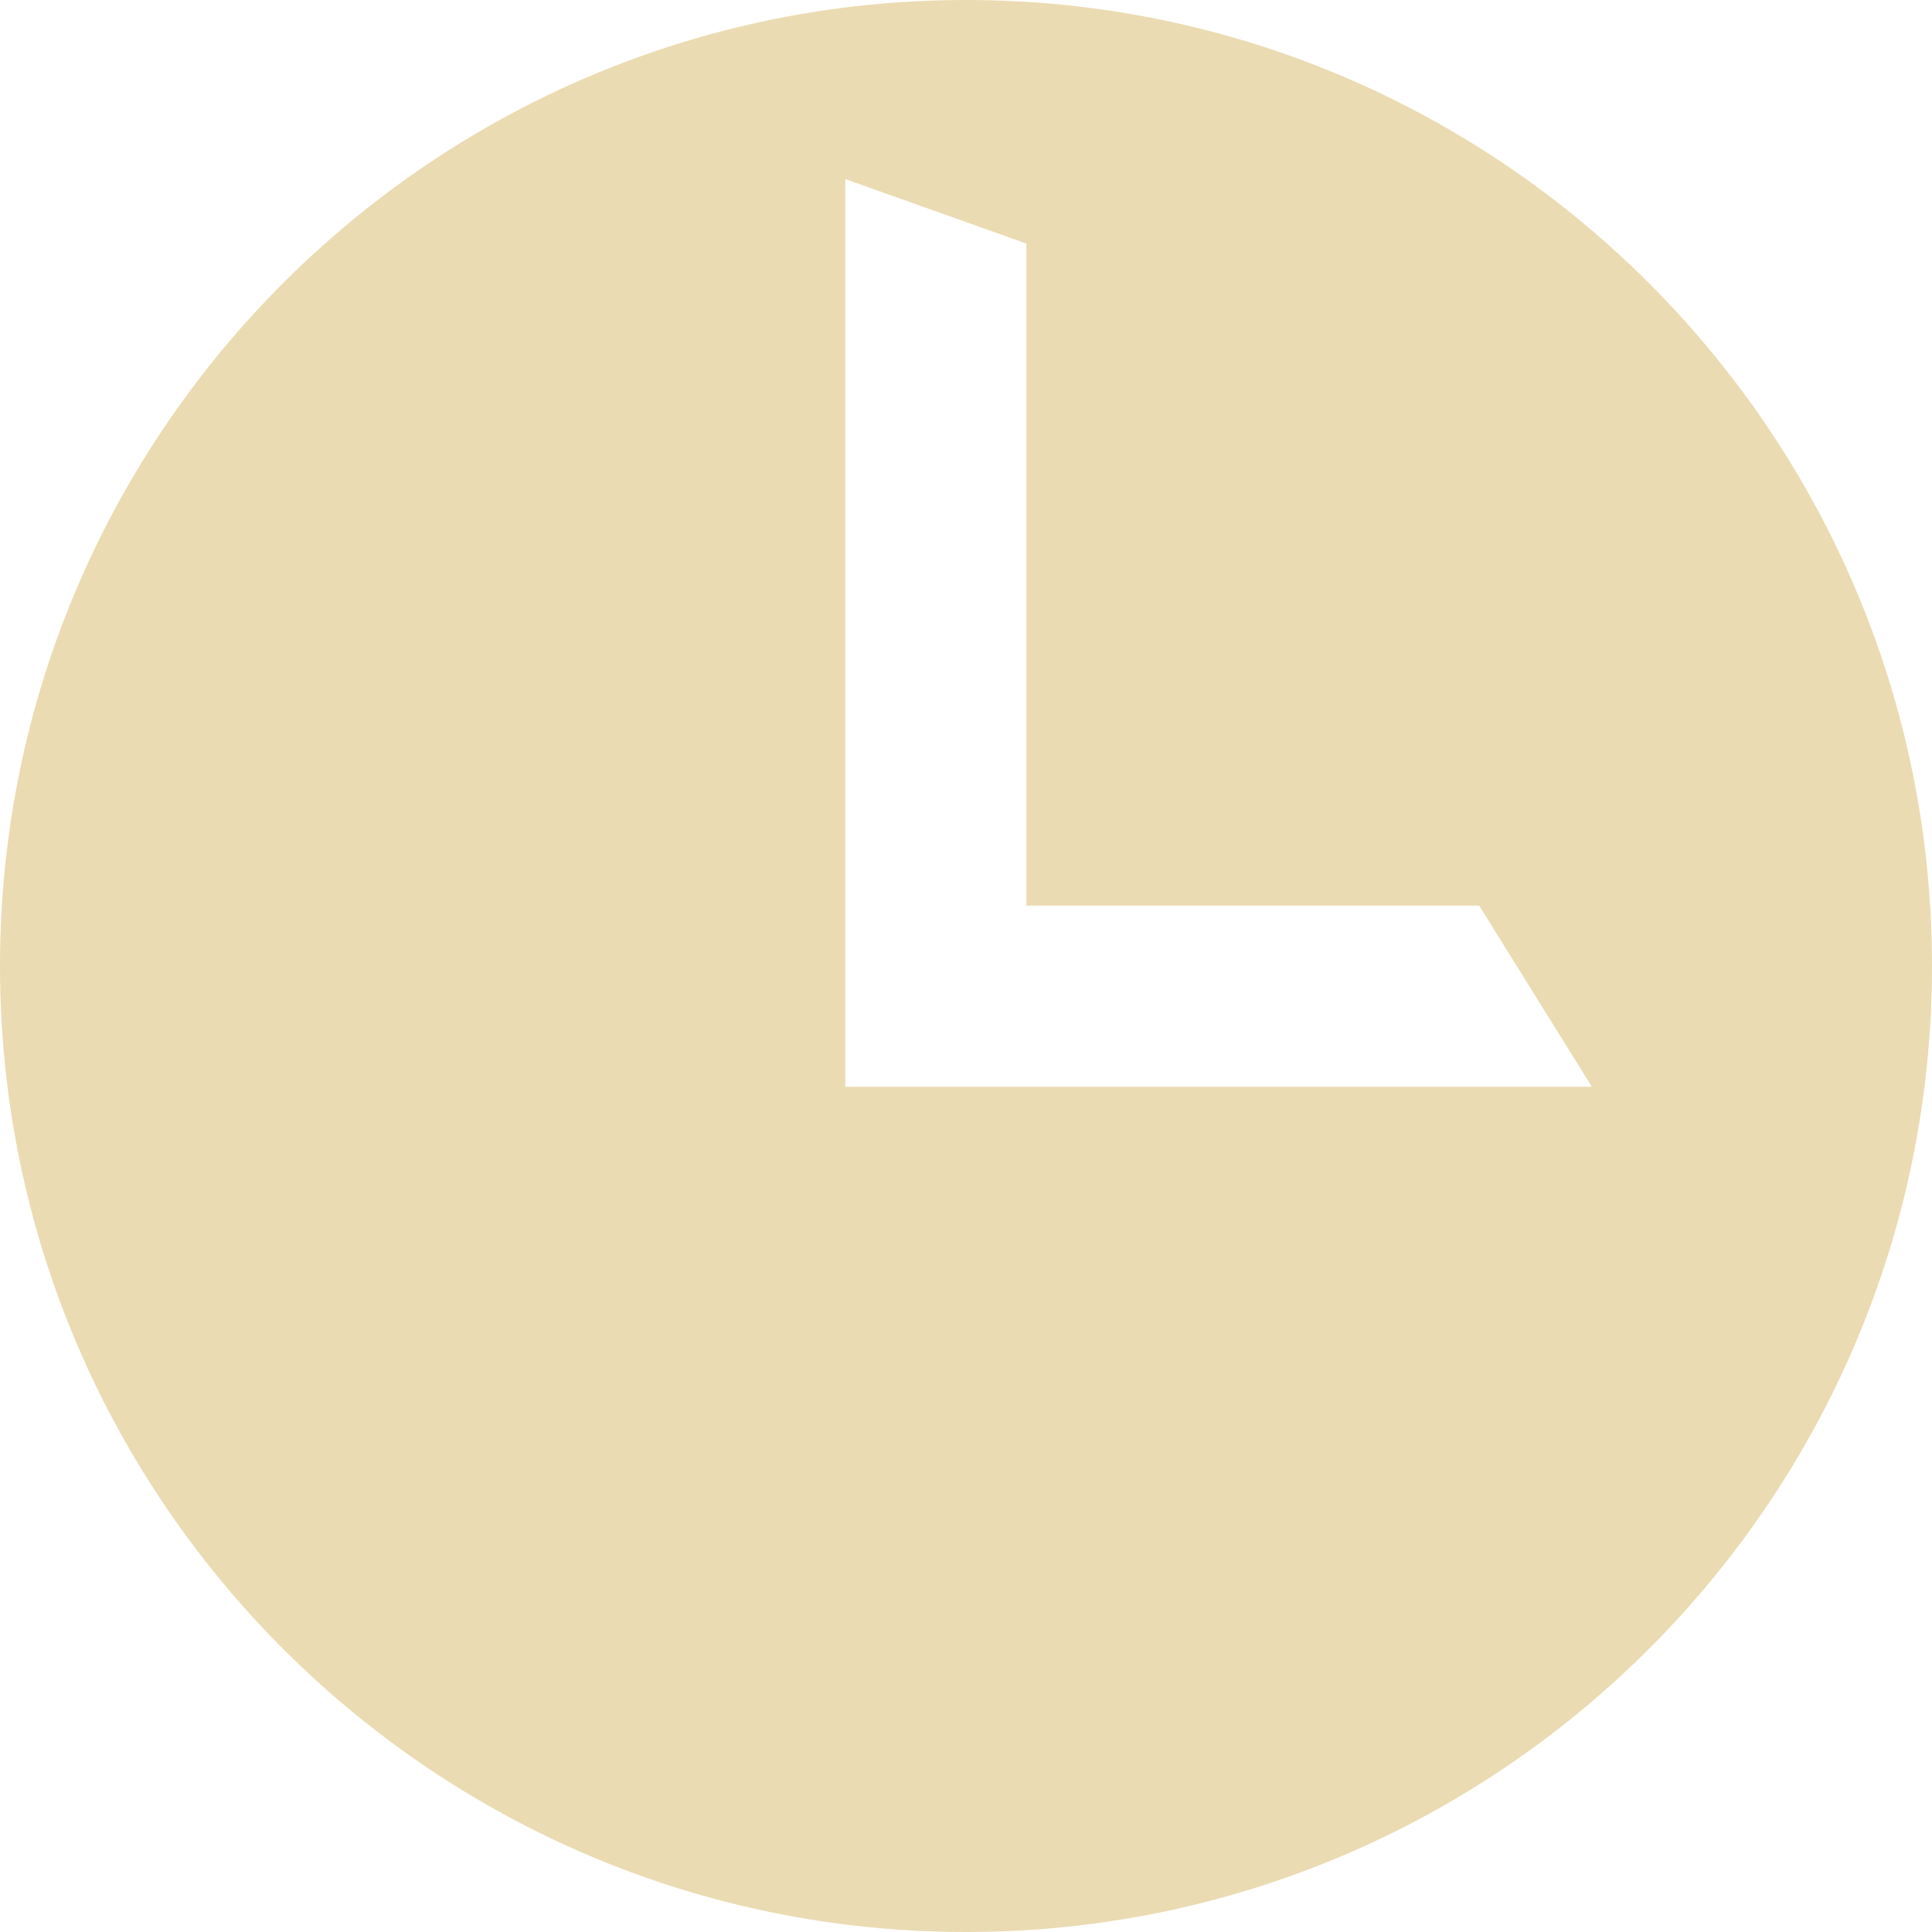
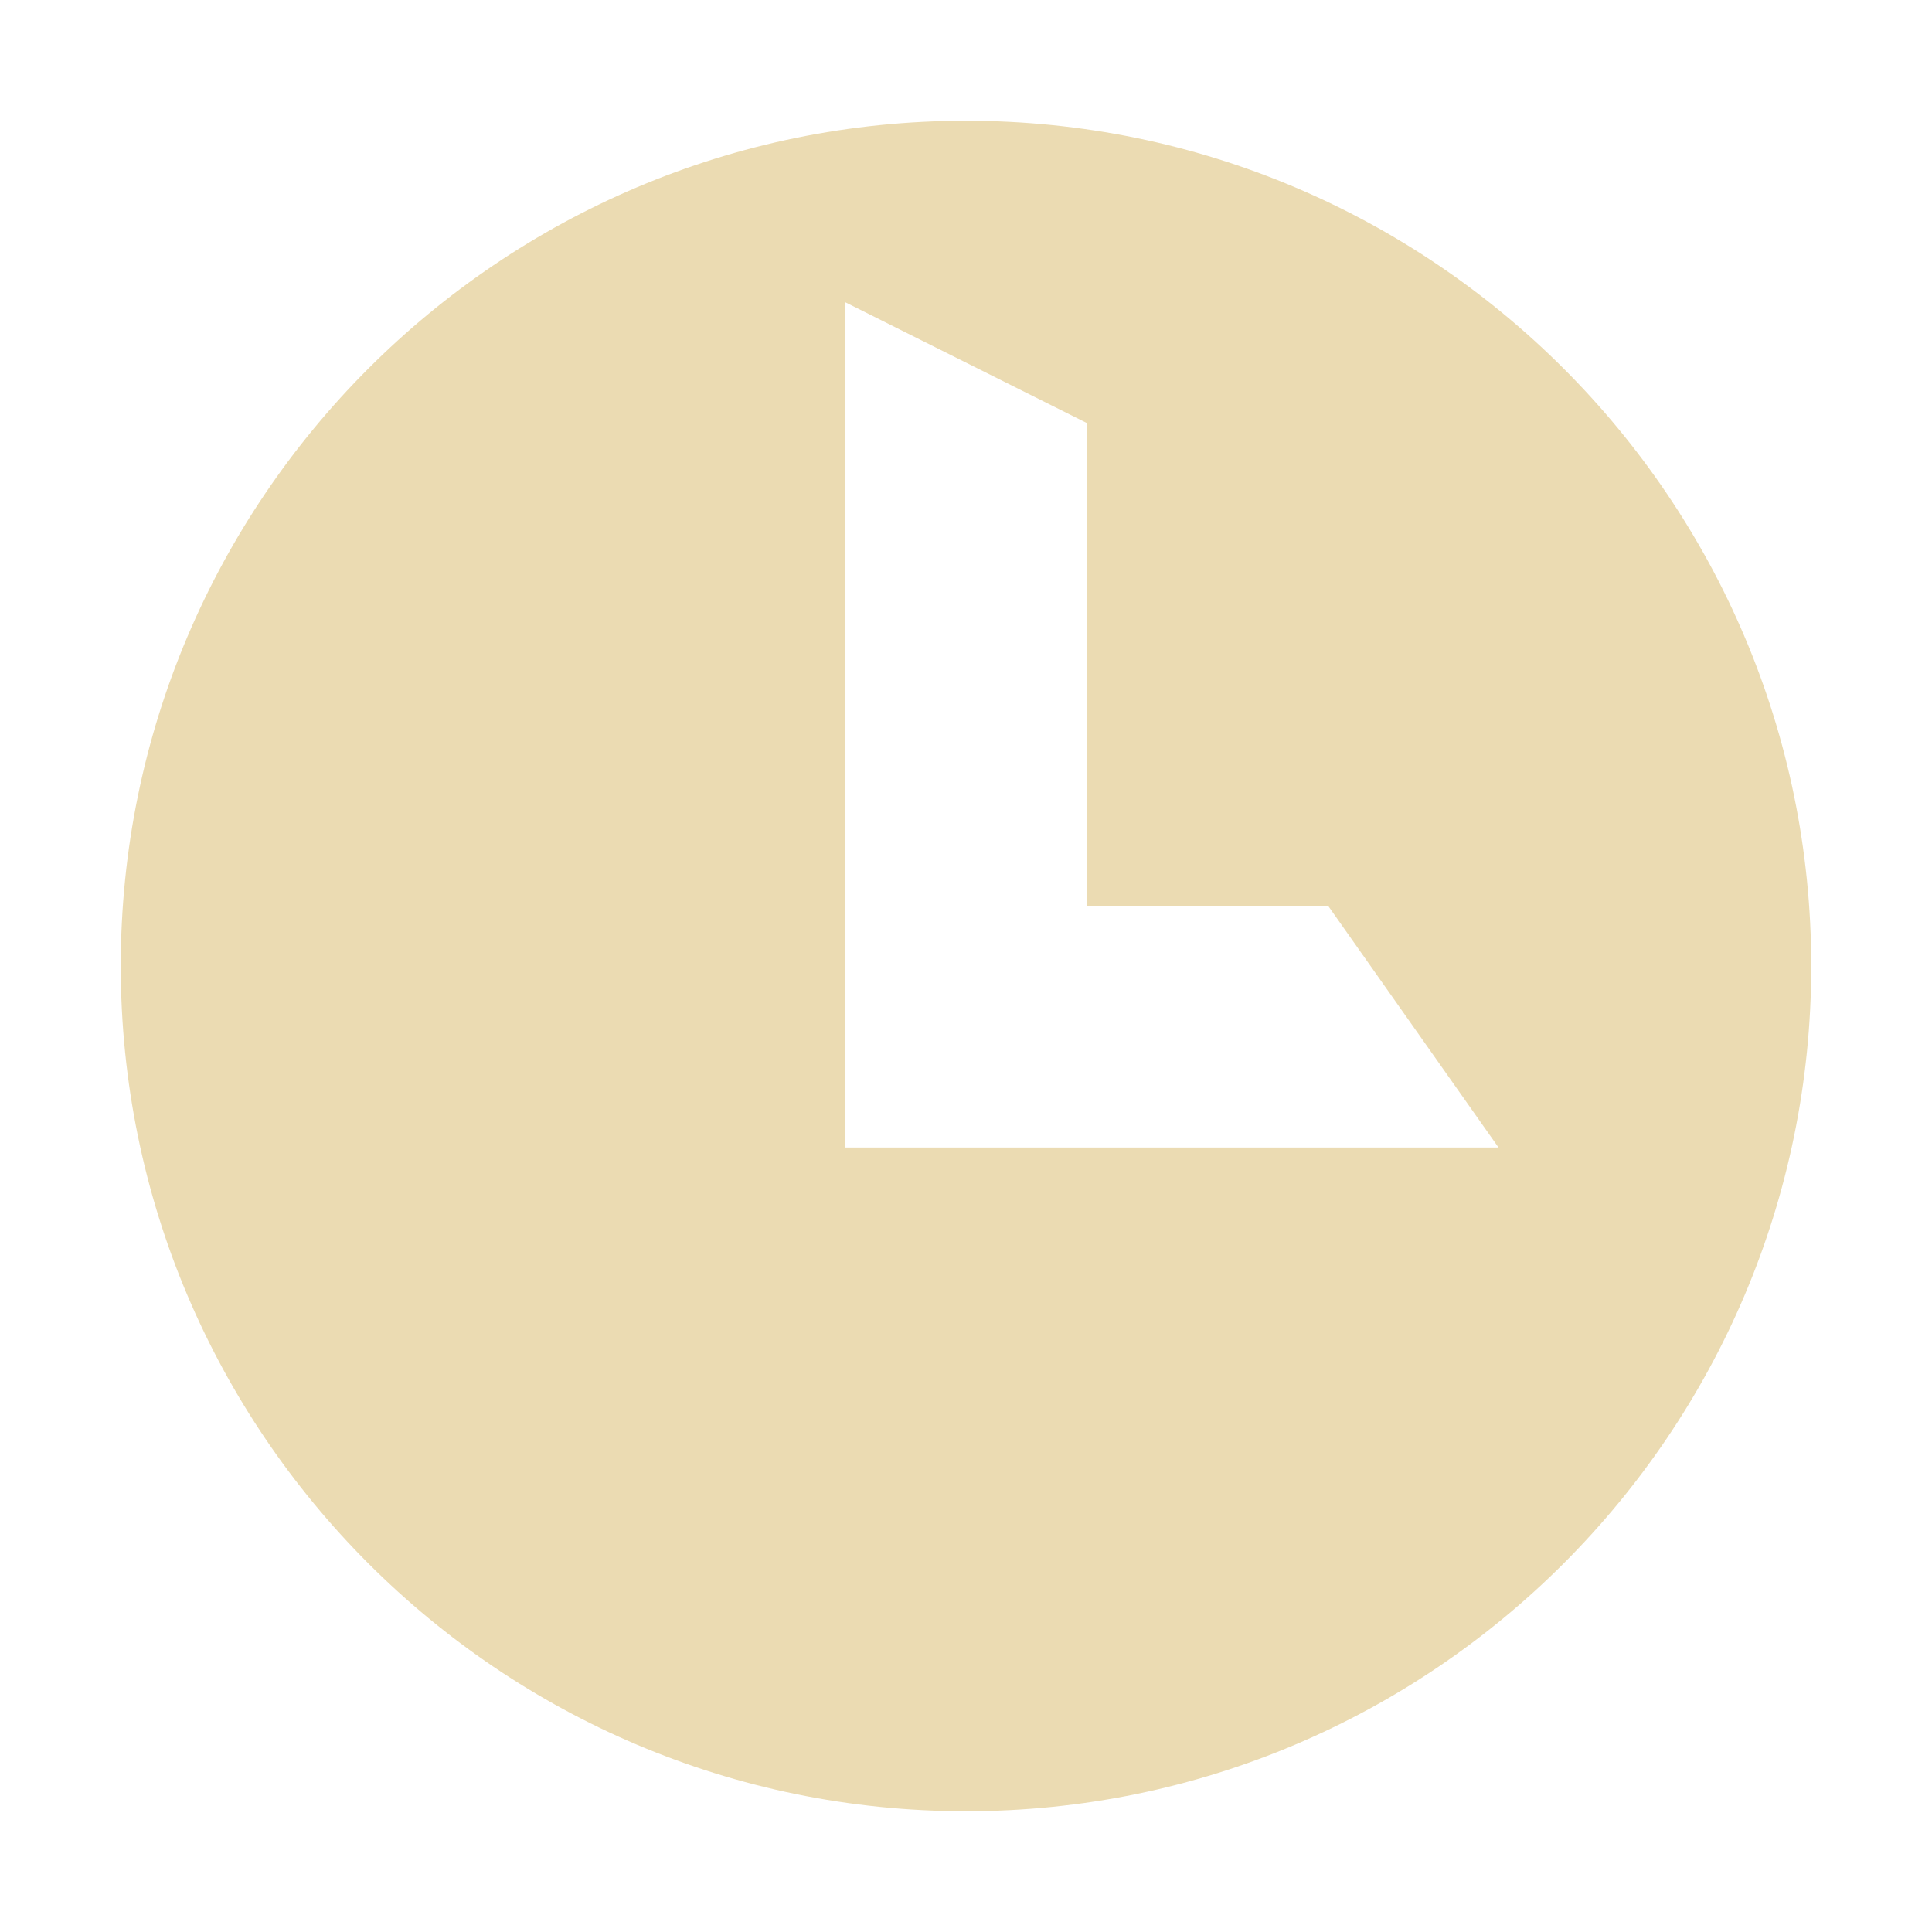
- <svg xmlns="http://www.w3.org/2000/svg" style="isolation:isolate" width="16" height="16" viewBox="0 0 16 16">
+ <svg xmlns="http://www.w3.org/2000/svg" width="16" height="16" version="1.1">
  <defs>
-     <style id="current-color-scheme" type="text/css">
-    .ColorScheme-Text { color:#ebdbb2; } .ColorScheme-Highlight { color:#458588; }
-   </style>
-     <linearGradient id="arrongin" x1="0%" x2="0%" y1="0%" y2="100%">
-       <stop offset="0%" style="stop-color:#d79921; stop-opacity:1" />
-       <stop offset="100%" style="stop-color:#b57614; stop-opacity:1" />
-     </linearGradient>
-     <linearGradient id="aurora" x1="0%" x2="0%" y1="0%" y2="100%">
-       <stop offset="0%" style="stop-color:#83a598; stop-opacity:1" />
-       <stop offset="100%" style="stop-color:#b16286; stop-opacity:1" />
-     </linearGradient>
-     <linearGradient id="fitdance" x1="0%" x2="0%" y1="0%" y2="100%">
-       <stop offset="0%" style="stop-color:#8ec07c; stop-opacity:1" />
-       <stop offset="100%" style="stop-color:#458588; stop-opacity:1" />
-     </linearGradient>
-     <linearGradient id="oomox" x1="0%" x2="0%" y1="0%" y2="100%">
-       <stop offset="0%" style="stop-color:#458588; stop-opacity:1" />
-       <stop offset="100%" style="stop-color:#928374; stop-opacity:1" />
-     </linearGradient>
-     <linearGradient id="rainblue" x1="0%" x2="0%" y1="0%" y2="100%">
-       <stop offset="0%" style="stop-color:#b8bb26; stop-opacity:1" />
-       <stop offset="100%" style="stop-color:#076678; stop-opacity:1" />
-     </linearGradient>
-     <linearGradient id="sunrise" x1="0%" x2="0%" y1="0%" y2="100%">
-       <stop offset="0%" style="stop-color: #fe8019; stop-opacity:1" />
-       <stop offset="100%" style="stop-color: #fabd2f; stop-opacity:1" />
-     </linearGradient>
-     <linearGradient id="telinkrin" x1="0%" x2="0%" y1="0%" y2="100%">
-       <stop offset="0%" style="stop-color: #83a598; stop-opacity:1" />
-       <stop offset="100%" style="stop-color: #83a598; stop-opacity:1" />
-     </linearGradient>
-     <linearGradient id="60spsycho" x1="0%" x2="0%" y1="0%" y2="100%">
-       <stop offset="0%" style="stop-color: #fb4934; stop-opacity:1" />
-       <stop offset="25%" style="stop-color: #fabd2f; stop-opacity:1" />
-       <stop offset="50%" style="stop-color: #fe8019; stop-opacity:1" />
-       <stop offset="100%" style="stop-color: #689d6a; stop-opacity:1" />
-     </linearGradient>
-     <linearGradient id="90ssummer" x1="0%" x2="0%" y1="0%" y2="100%">
-       <stop offset="0%" style="stop-color: #b16286; stop-opacity:1" />
-       <stop offset="20%" style="stop-color: #8ec07c; stop-opacity:1" />
-       <stop offset="50%" style="stop-color: #fabd2f; stop-opacity:1" />
-       <stop offset="100%" style="stop-color: #458588; stop-opacity:1" />
-     </linearGradient>
-     <linearGradient id="cyberneon" x1="0%" x2="0%" y1="0%" y2="100%">
-       <stop offset="0" style="stop-color:#83a598; stop-opacity:1" />
-       <stop offset="1" style="stop-color:#b16286; stop-opacity:1" />
-     </linearGradient>
+     <style type="text/css" id="current-color-scheme">.ColorScheme-Text { color:#ebdbb2; } .ColorScheme-Highlight { color:#458588; }</style>
  </defs>
-   <path style="fill:currentColor" class="ColorScheme-Text" fill-rule="evenodd" d="M 0 8 C 0 3.585 3.585 0 8 0 C 12.415 0 16 3.585 16 8 C 16 12.415 12.415 16 8 16 C 3.585 16 0 12.415 0 8 Z M 7 1.483 L 7 7.5 L 7 9 L 13.183 9 L 12.25 7.5 L 8.5 7.5 L 8.5 2.017 L 7 1.483 Z" />
+   <path class="ColorScheme-Text" fill="currentColor" d="m8 1c-3.863 0-7 3.137-7 7s3.137 7 7 7 7-3.137 7-7-3.137-7-7-7zm-1 1.503 2 1v4h2l1.41 2h-5.41z" />
</svg>
